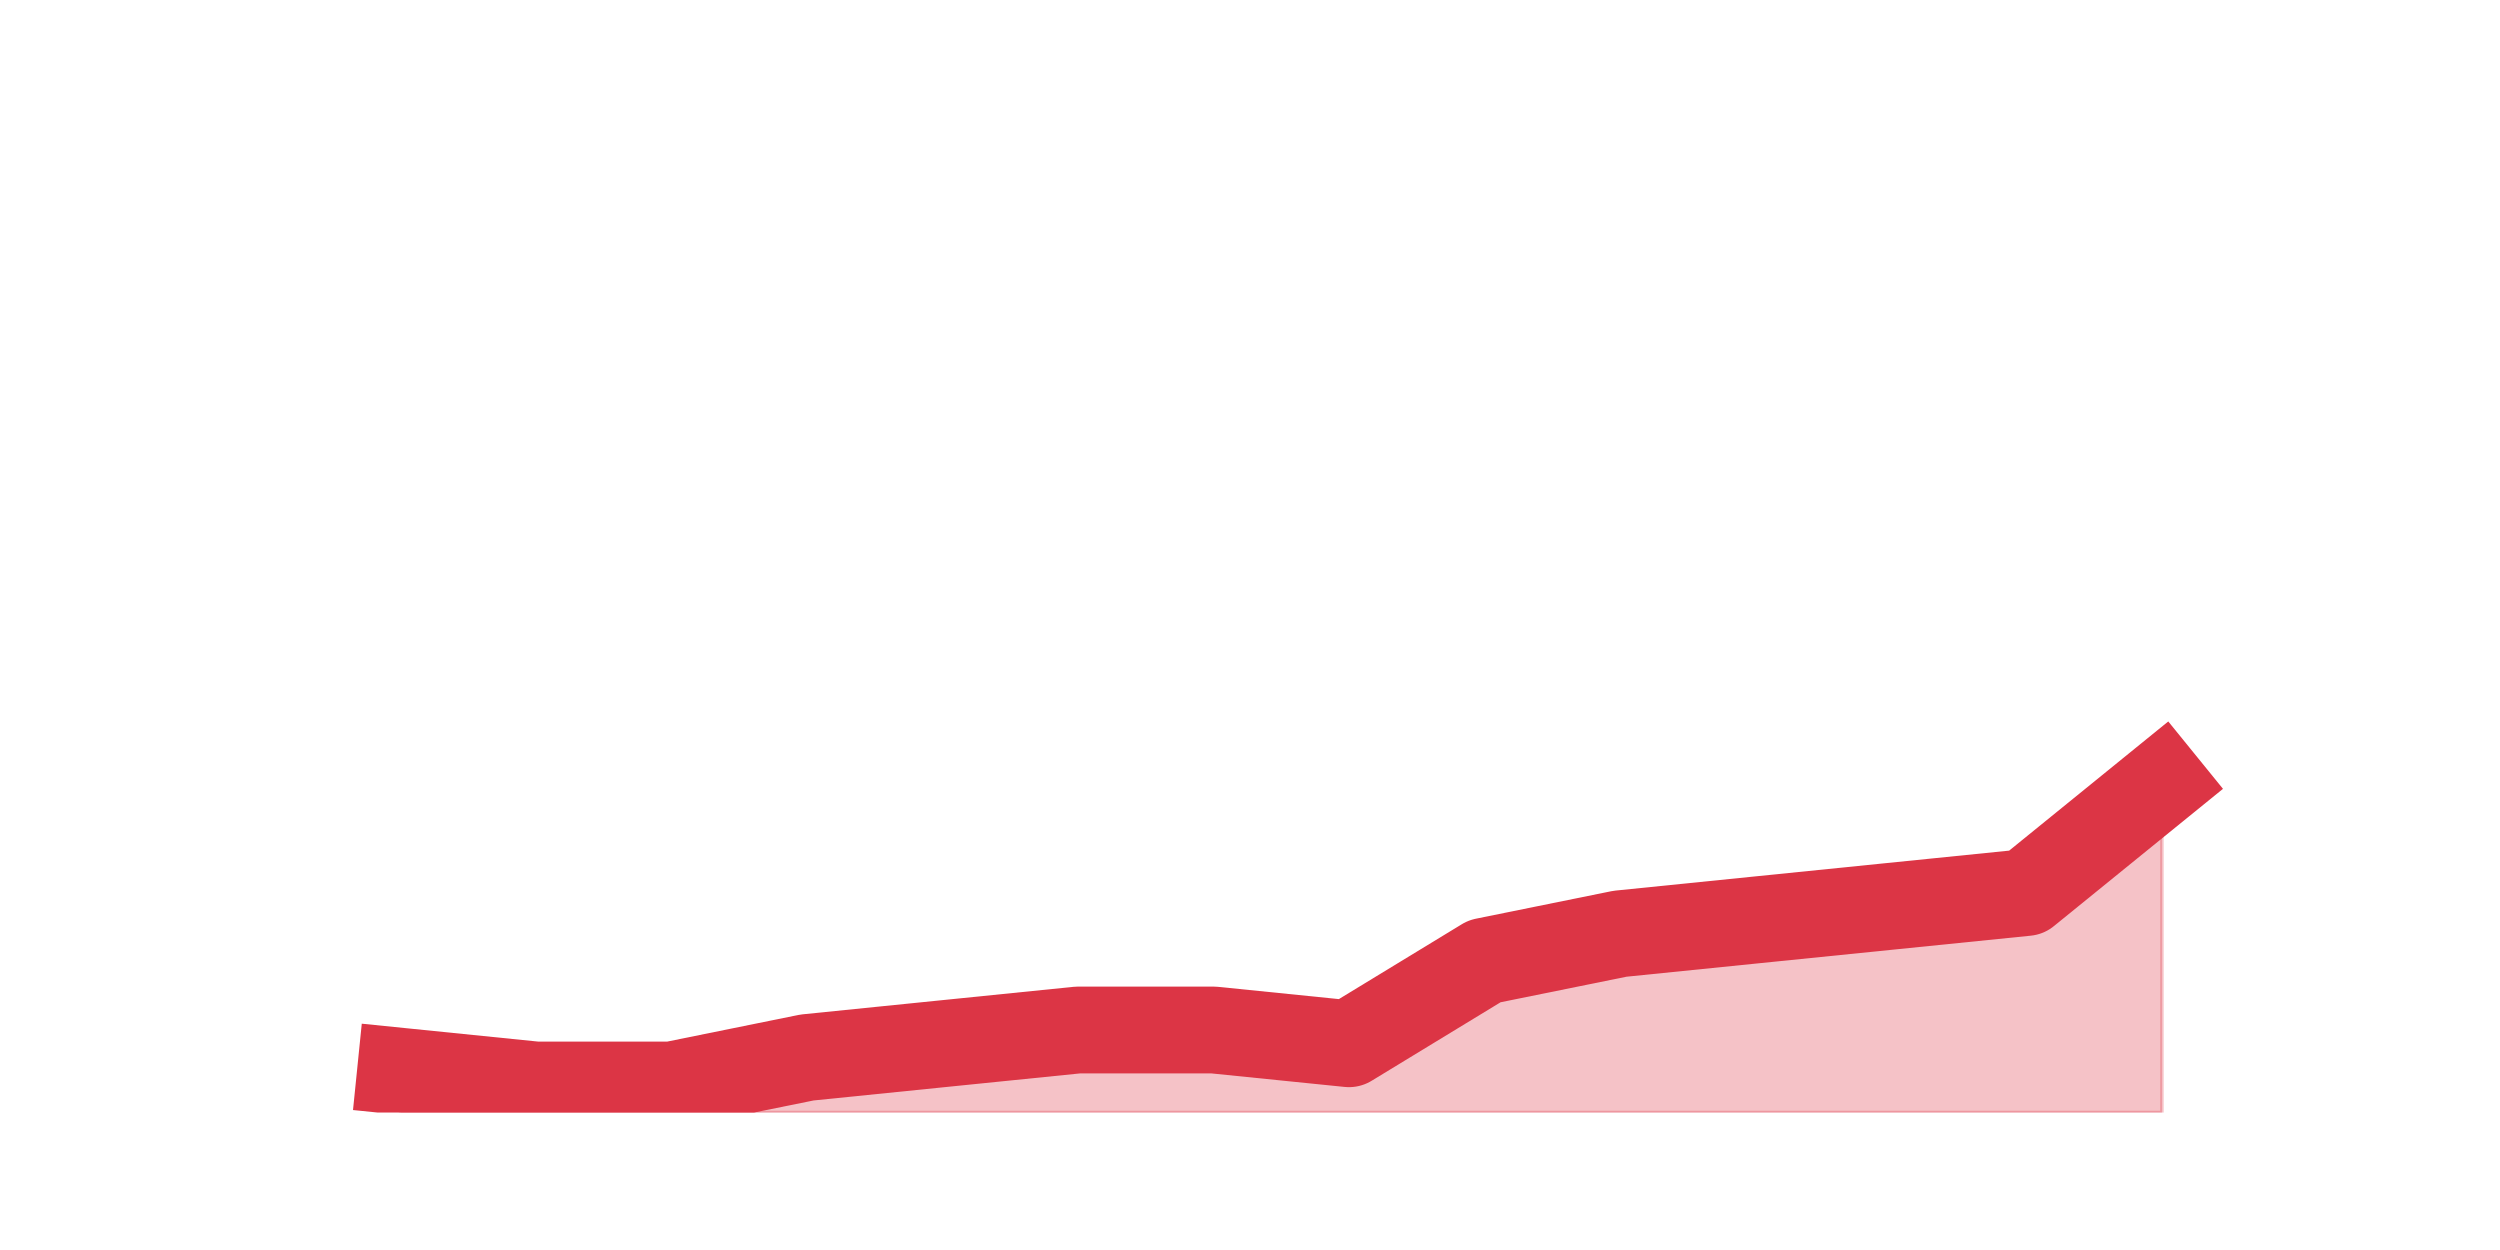
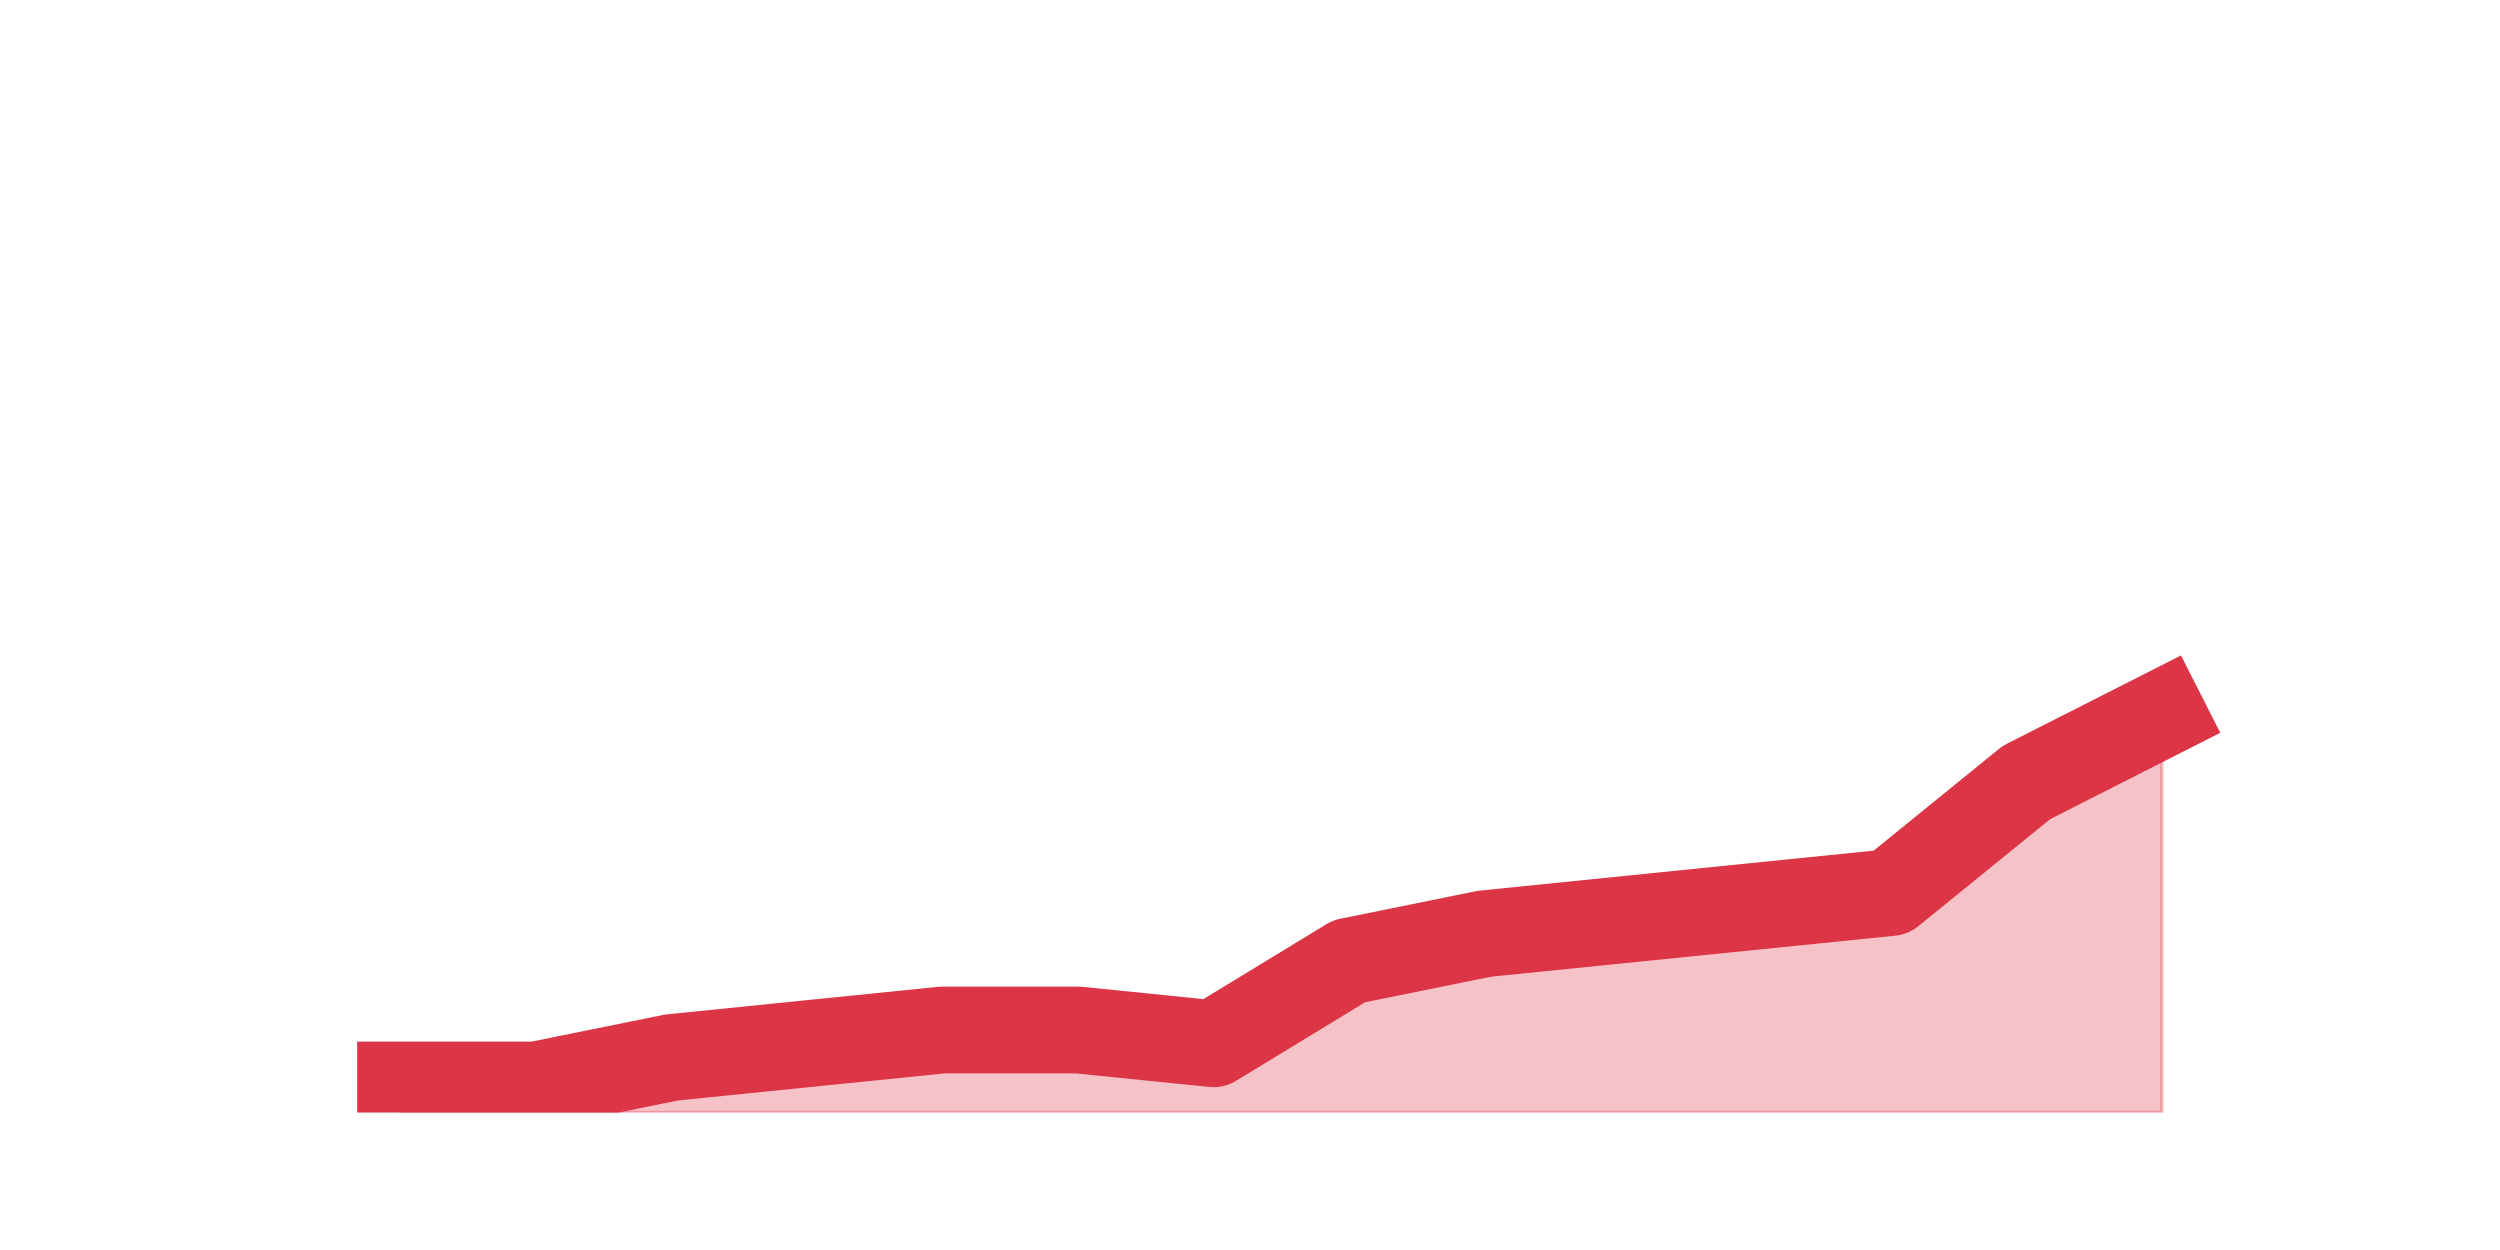
<svg xmlns="http://www.w3.org/2000/svg" xmlns:xlink="http://www.w3.org/1999/xlink" height="360pt" version="1.1" viewBox="0 0 720 360" width="720pt">
  <defs>
    <style type="text/css">*{stroke-linecap:butt;stroke-linejoin:round;}</style>
  </defs>
  <g id="figure_1">
    <g id="patch_1">
      <path d="M 0 360  L 720 360  L 720 0  L 0 0  z " style="fill:none;" />
    </g>
    <g id="axes_1">
      <g id="matplotlib.axis_1" />
      <g id="matplotlib.axis_2" />
      <g id="PolyCollection_1">
        <defs>
-           <path d="M 115.364 -51.48  L 115.364 -39.6  L 154.385 -39.6  L 193.406 -39.6  L 232.427 -39.6  L 271.448 -39.6  L 310.469 -39.6  L 349.49 -39.6  L 388.51 -39.6  L 427.531 -39.6  L 466.552 -39.6  L 505.573 -39.6  L 544.594 -39.6  L 583.615 -39.6  L 622.636 -39.6  L 622.636 -134.64  L 622.636 -134.64  L 583.615 -102.96  L 544.594 -99  L 505.573 -95.04  L 466.552 -91.08  L 427.531 -83.16  L 388.51 -59.4  L 349.49 -63.36  L 310.469 -63.36  L 271.448 -59.4  L 232.427 -55.44  L 193.406 -47.52  L 154.385 -47.52  L 115.364 -51.48  z " id="mbe5acbe304" style="stroke:#dc3545;stroke-opacity:0.3;" />
+           <path d="M 115.364 -47.52  L 115.364 -39.6  L 154.385 -39.6  L 193.406 -39.6  L 232.427 -39.6  L 271.448 -39.6  L 310.469 -39.6  L 349.49 -39.6  L 388.51 -39.6  L 427.531 -39.6  L 466.552 -39.6  L 505.573 -39.6  L 544.594 -39.6  L 583.615 -39.6  L 622.636 -39.6  L 622.636 -154.44  L 622.636 -154.44  L 583.615 -134.64  L 544.594 -102.96  L 505.573 -99  L 466.552 -95.04  L 427.531 -91.08  L 388.51 -83.16  L 349.49 -59.4  L 310.469 -63.36  L 271.448 -63.36  L 232.427 -59.4  L 193.406 -55.44  L 154.385 -47.52  L 115.364 -47.52  z " id="m6362e72e2b" style="stroke:#dc3545;stroke-opacity:0.3;" />
        </defs>
-         <g clip-path="url(#p23446ff1da)">
-           <use style="fill:#dc3545;fill-opacity:0.3;stroke:#dc3545;stroke-opacity:0.3;" x="0" xlink:href="#mbe5acbe304" y="360" />
+         <g clip-path="url(#p9082d2686a)">
+           <use style="fill:#dc3545;fill-opacity:0.3;stroke:#dc3545;stroke-opacity:0.3;" x="0" xlink:href="#m6362e72e2b" y="360" />
        </g>
      </g>
      <g id="line2d_1">
-         <path clip-path="url(#p23446ff1da)" d="M 115.364 308.52  L 154.385 312.48  L 193.406 312.48  L 232.427 304.56  L 271.448 300.6  L 310.469 296.64  L 349.49 296.64  L 388.51 300.6  L 427.531 276.84  L 466.552 268.92  L 505.573 264.96  L 544.594 261  L 583.615 257.04  L 622.636 225.36  " style="fill:none;stroke:#dc3545;stroke-linecap:square;stroke-width:25;" />
+         <path clip-path="url(#p9082d2686a)" d="M 115.364 312.48  L 154.385 312.48  L 193.406 304.56  L 232.427 300.6  L 271.448 296.64  L 310.469 296.64  L 349.49 300.6  L 388.51 276.84  L 427.531 268.92  L 466.552 264.96  L 505.573 261  L 544.594 257.04  L 583.615 225.36  L 622.636 205.56  " style="fill:none;stroke:#dc3545;stroke-linecap:square;stroke-width:25;" />
      </g>
    </g>
  </g>
  <defs>
-     <clipPath id="p23446ff1da">
+     <clipPath id="p9082d2686a">
      <rect height="277.2" width="558" x="90" y="43.2" />
    </clipPath>
  </defs>
</svg>
